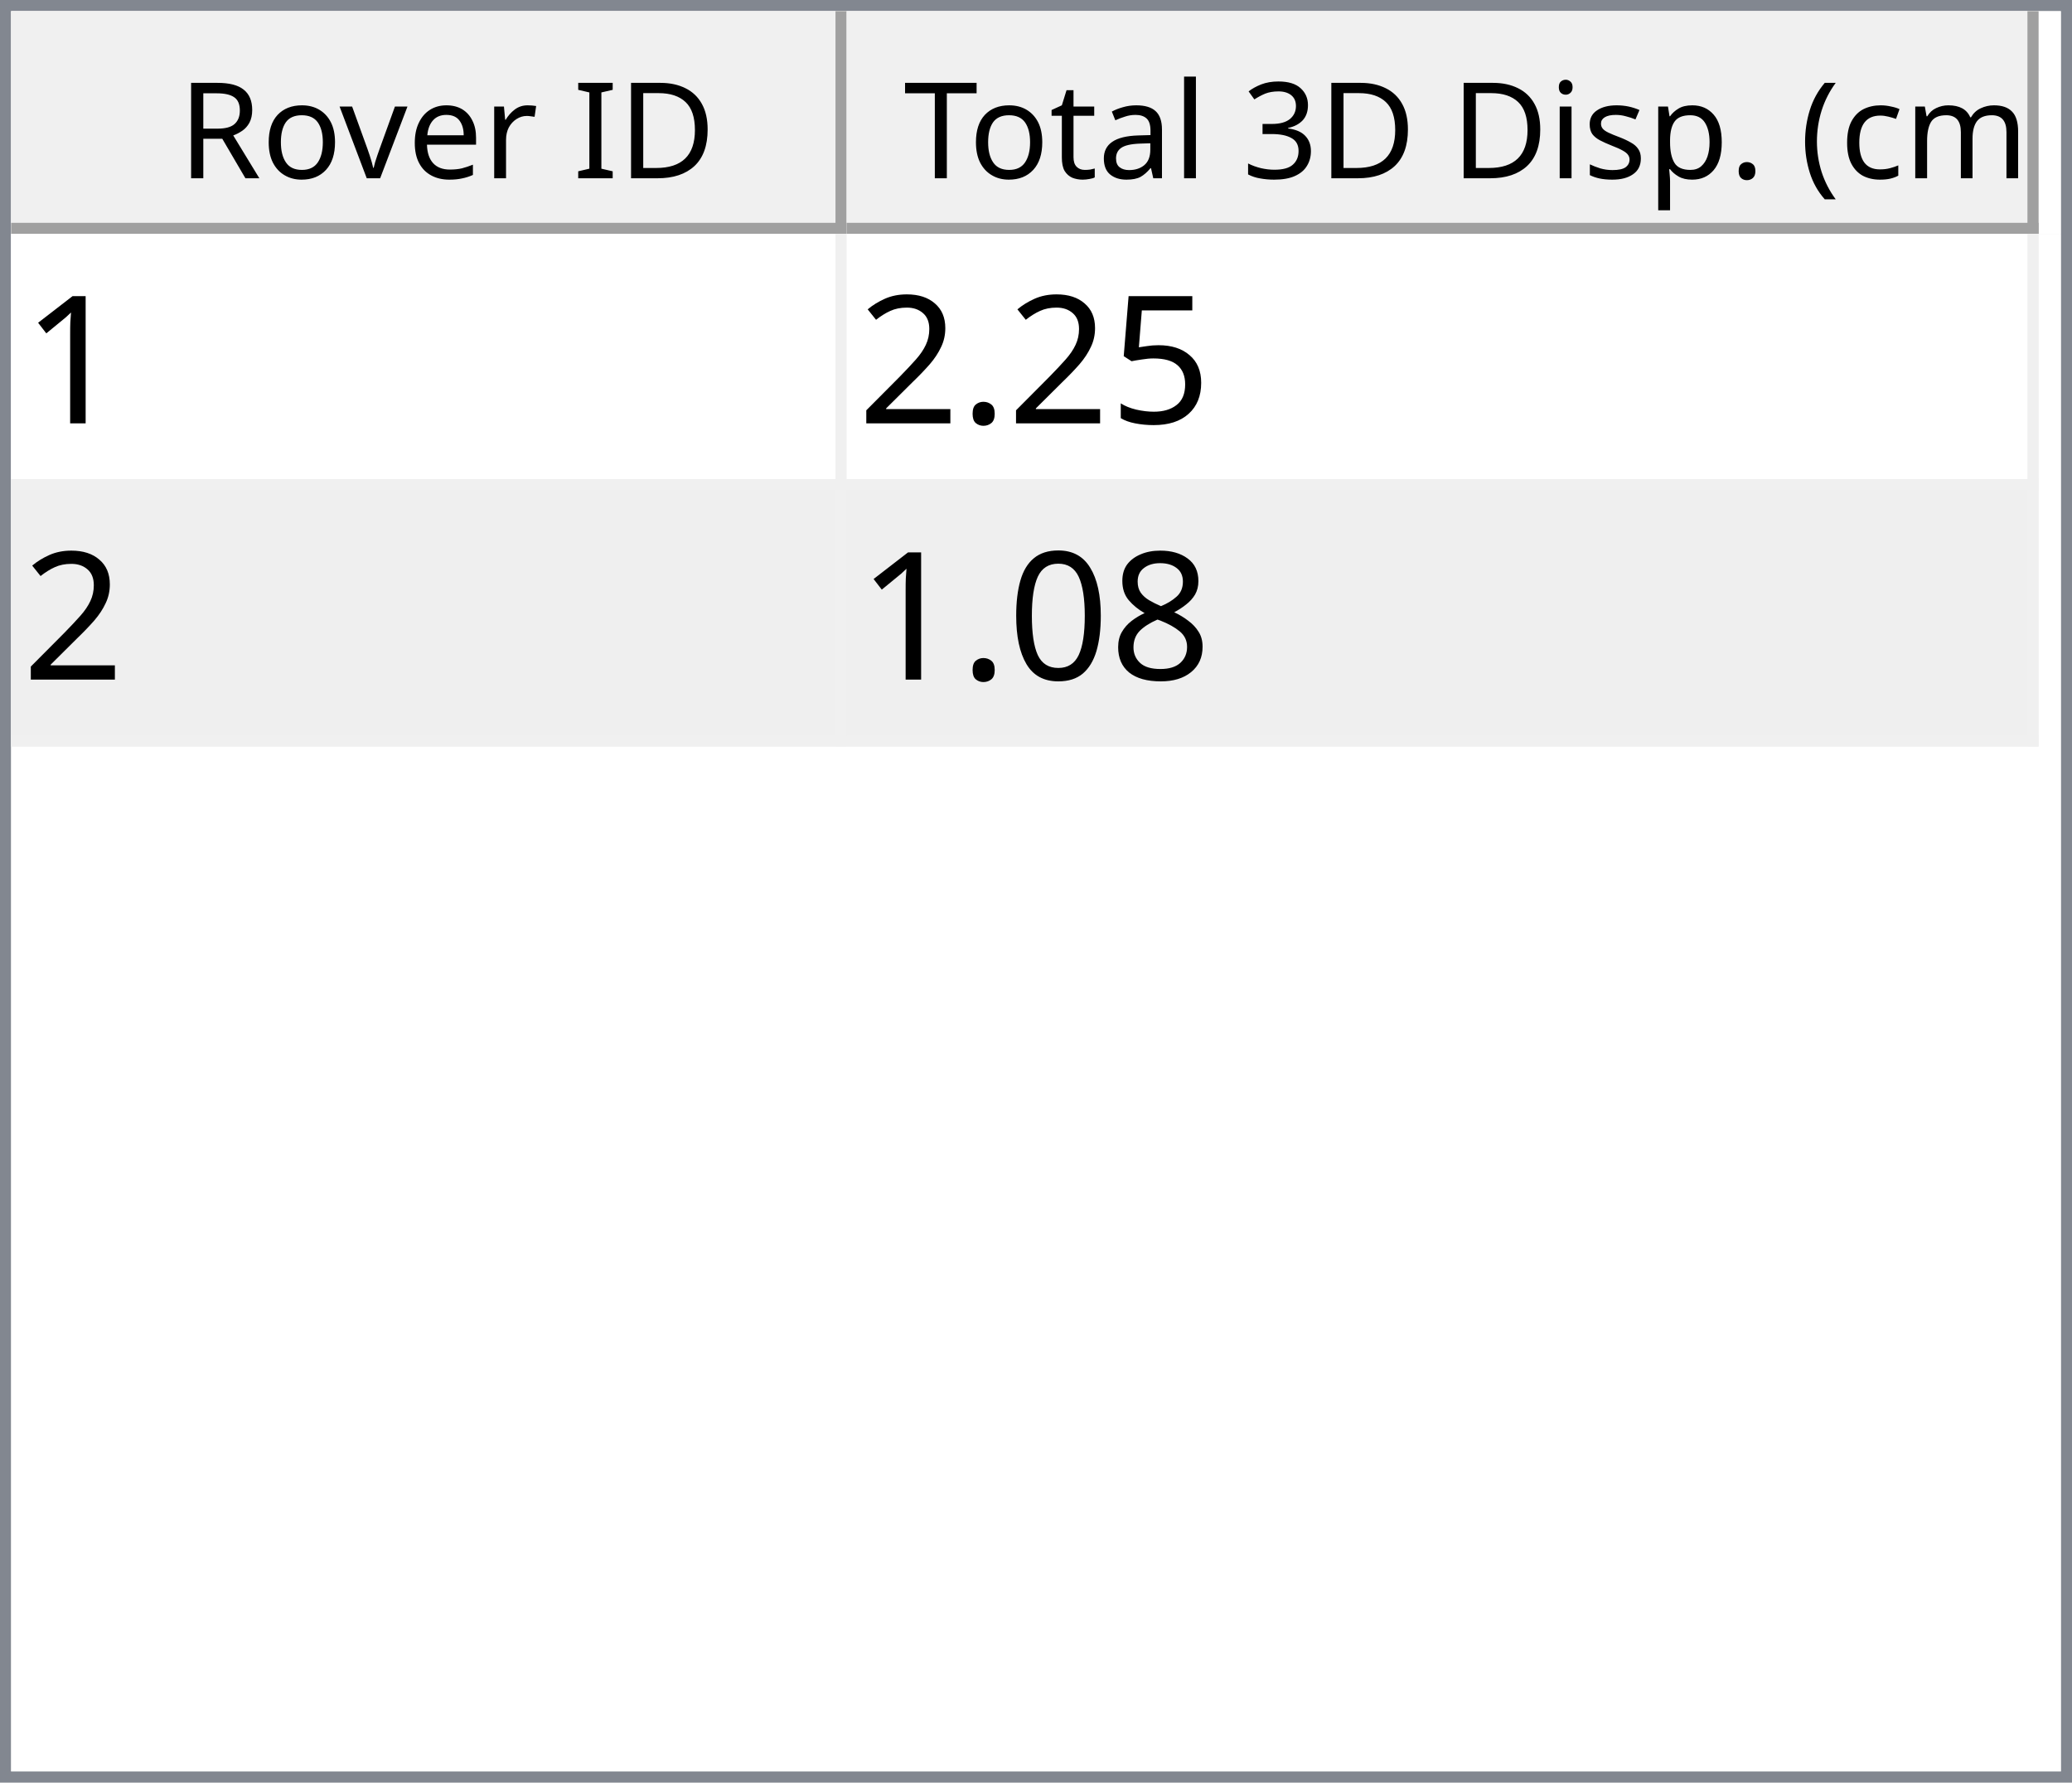
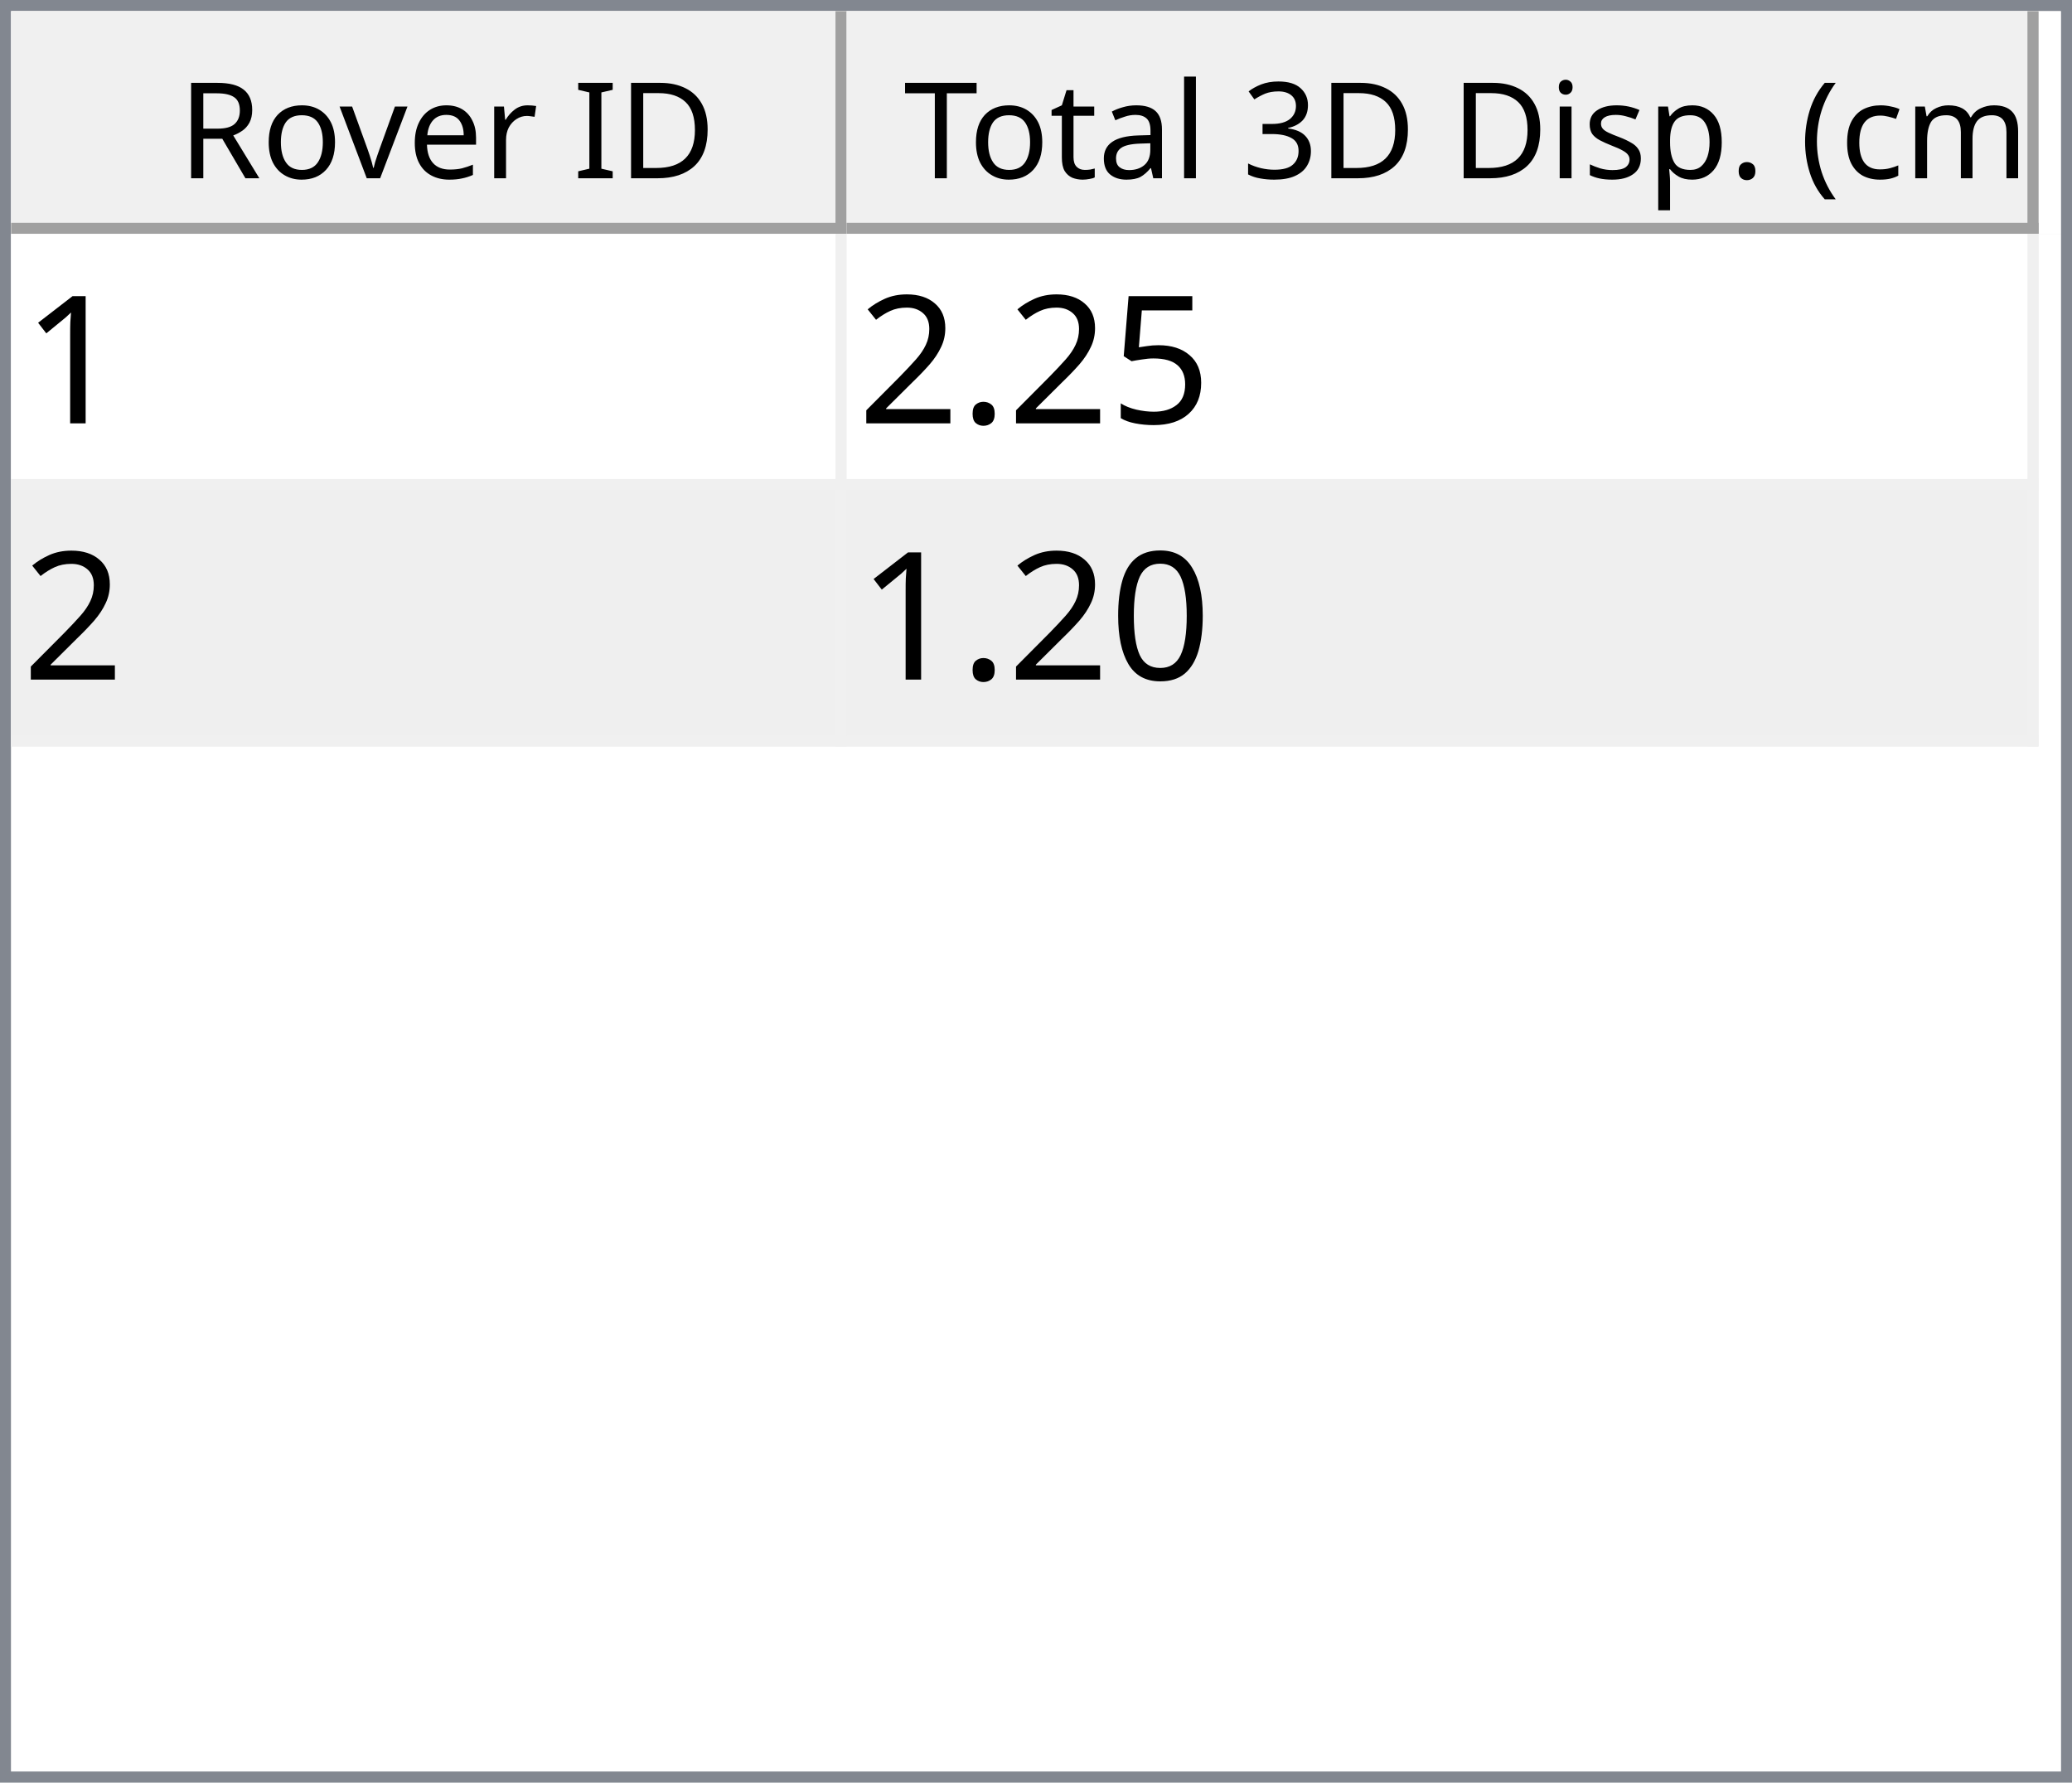
<svg xmlns="http://www.w3.org/2000/svg" style="fill-opacity:1; color-rendering:auto; color-interpolation:auto; text-rendering:auto; stroke:black; stroke-linecap:square; stroke-miterlimit:10; shape-rendering:auto; stroke-opacity:1; fill:black; stroke-dasharray:none; font-weight:normal; stroke-width:1; font-family:'Dialog'; font-style:normal; stroke-linejoin:miter; font-size:12px; stroke-dashoffset:0; image-rendering:auto;" width="186" height="160">
  <defs id="genericDefs" />
  <g>
    <defs id="defs1">
      <clipPath clipPathUnits="userSpaceOnUse" id="clipPath1">
        <path d="M0 0 L186 0 L186 160 L0 160 L0 0 Z" />
      </clipPath>
      <clipPath clipPathUnits="userSpaceOnUse" id="clipPath2">
        <path d="M0 0 L0 160 L186 160 L186 0 Z" />
      </clipPath>
      <clipPath clipPathUnits="userSpaceOnUse" id="clipPath3">
        <path d="M0 0 L0 20 L184 20 L184 0 Z" />
      </clipPath>
      <clipPath clipPathUnits="userSpaceOnUse" id="clipPath4">
        <path d="M0 0 L0 20 L75 20 L75 0 Z" />
      </clipPath>
      <clipPath clipPathUnits="userSpaceOnUse" id="clipPath5">
        <path d="M1 1 L1 19 L74 19 L74 1 Z" />
      </clipPath>
      <clipPath clipPathUnits="userSpaceOnUse" id="clipPath6">
        <path d="M0 0 L0 18 L73 18 L73 0 Z" />
      </clipPath>
      <clipPath clipPathUnits="userSpaceOnUse" id="clipPath7">
        <path d="M-0.5 -0.5 L-0.5 19.5 L74.5 19.5 L74.5 -0.5 Z" />
      </clipPath>
      <clipPath clipPathUnits="userSpaceOnUse" id="clipPath8">
        <path d="M0 0 L0 20 L107 20 L107 0 Z" />
      </clipPath>
      <clipPath clipPathUnits="userSpaceOnUse" id="clipPath9">
        <path d="M1 1 L1 19 L106 19 L106 1 Z" />
      </clipPath>
      <clipPath clipPathUnits="userSpaceOnUse" id="clipPath10">
        <path d="M0 0 L0 18 L105 18 L105 0 Z" />
      </clipPath>
      <clipPath clipPathUnits="userSpaceOnUse" id="clipPath11">
        <path d="M-0.5 -0.5 L-0.5 19.5 L106.5 19.5 L106.5 -0.5 Z" />
      </clipPath>
      <clipPath clipPathUnits="userSpaceOnUse" id="clipPath12">
        <path d="M0 0 L0 138 L184 138 L184 0 Z" />
      </clipPath>
      <clipPath clipPathUnits="userSpaceOnUse" id="clipPath13">
        <path d="M0 0 L0 46 L182 46 L182 0 Z" />
      </clipPath>
      <clipPath clipPathUnits="userSpaceOnUse" id="clipPath14">
        <path d="M-0.5 -0.5 L-0.5 45.5 L181.5 45.5 L181.5 -0.5 Z" />
      </clipPath>
      <clipPath clipPathUnits="userSpaceOnUse" id="clipPath15">
        <path d="M0 0 L0 22 L74 22 L74 0 Z" />
      </clipPath>
      <clipPath clipPathUnits="userSpaceOnUse" id="clipPath16">
        <path d="M0 0 L0 22 L106 22 L106 0 Z" />
      </clipPath>
      <font horiz-adv-x="64.551" id="font1">
        <font-face ascent="107.91" descent="25.098" units-per-em="100" style="font-style:normal; font-family:Segoe UI; font-weight:normal;" />
        <missing-glyph horiz-adv-x="64.551" d="M8.109 0 L8.109 68.266 L56.453 68.266 L56.453 0 L8.109 0 ZM15.328 7.234 L49.219 7.234 L49.219 61.031 L15.328 61.031 L15.328 7.234 Z" />
        <glyph unicode="D" horiz-adv-x="70.117" d="M9.188 0 L9.188 70.016 L28.516 70.016 Q65.531 70.016 65.531 35.891 Q65.531 19.672 55.25 9.836 Q44.969 0 27.734 0 L9.188 0 ZM17.391 62.594 L17.391 7.422 L27.828 7.422 Q41.609 7.422 49.273 14.797 Q56.938 22.172 56.938 35.688 Q56.938 62.594 28.328 62.594 L17.391 62.594 Z" />
        <glyph unicode="I" horiz-adv-x="26.611" d="M17.391 0 L9.188 0 L9.188 70.016 L17.391 70.016 L17.391 0 Z" />
        <glyph unicode=" " horiz-adv-x="27.393" d="" />
        <glyph unicode="r" horiz-adv-x="34.766" d="M34.188 41.891 Q32.078 43.5 28.125 43.5 Q23 43.5 19.555 38.672 Q16.109 33.844 16.109 25.484 L16.109 0 L8.109 0 L8.109 50 L16.109 50 L16.109 39.703 L16.312 39.703 Q18.016 44.969 21.531 47.922 Q25.047 50.875 29.391 50.875 Q32.516 50.875 34.188 50.203 L34.188 41.891 Z" />
        <glyph unicode="e" horiz-adv-x="52.295" d="M48.297 23 L12.984 23 Q13.188 14.656 17.484 10.109 Q21.781 5.562 29.297 5.562 Q37.75 5.562 44.828 11.141 L44.828 3.609 Q38.234 -1.172 27.391 -1.172 Q16.797 -1.172 10.742 5.641 Q4.688 12.453 4.688 24.812 Q4.688 36.469 11.305 43.82 Q17.922 51.172 27.734 51.172 Q37.547 51.172 42.922 44.828 Q48.297 38.484 48.297 27.203 L48.297 23 ZM40.094 29.781 Q40.047 36.719 36.75 40.578 Q33.453 44.438 27.594 44.438 Q21.922 44.438 17.969 40.383 Q14.016 36.328 13.094 29.781 L40.094 29.781 Z" />
        <glyph unicode="v" horiz-adv-x="47.9" d="M47.406 50 L27.484 0 L19.625 0 L0.688 50 L9.469 50 L22.172 13.672 Q23.578 9.672 23.922 6.688 L24.125 6.688 Q24.609 10.453 25.688 13.484 L38.969 50 L47.406 50 Z" />
        <glyph unicode="o" horiz-adv-x="58.594" d="M29 -1.172 Q17.922 -1.172 11.305 5.836 Q4.688 12.844 4.688 24.422 Q4.688 37.016 11.57 44.094 Q18.453 51.172 30.172 51.172 Q41.359 51.172 47.633 44.289 Q53.906 37.406 53.906 25.203 Q53.906 13.234 47.141 6.031 Q40.375 -1.172 29 -1.172 ZM29.594 44.438 Q21.875 44.438 17.383 39.188 Q12.891 33.938 12.891 24.703 Q12.891 15.828 17.43 10.695 Q21.969 5.562 29.594 5.562 Q37.359 5.562 41.531 10.594 Q45.703 15.625 45.703 24.906 Q45.703 34.281 41.531 39.359 Q37.359 44.438 29.594 44.438 Z" />
        <glyph unicode="R" horiz-adv-x="59.814" d="M59.375 0 L49.609 0 L37.891 19.625 Q36.281 22.359 34.766 24.289 Q33.25 26.219 31.664 27.438 Q30.078 28.656 28.25 29.219 Q26.422 29.781 24.125 29.781 L17.391 29.781 L17.391 0 L9.188 0 L9.188 70.016 L30.078 70.016 Q34.672 70.016 38.555 68.867 Q42.438 67.719 45.289 65.375 Q48.141 63.031 49.758 59.547 Q51.375 56.062 51.375 51.375 Q51.375 47.703 50.273 44.656 Q49.172 41.609 47.148 39.211 Q45.125 36.812 42.266 35.133 Q39.406 33.453 35.844 32.516 L35.844 32.328 Q37.594 31.547 38.891 30.547 Q40.188 29.547 41.359 28.18 Q42.531 26.812 43.68 25.078 Q44.828 23.344 46.234 21.047 L59.375 0 ZM17.391 62.594 L17.391 37.203 L28.516 37.203 Q31.594 37.203 34.203 38.133 Q36.812 39.062 38.719 40.797 Q40.625 42.531 41.703 45.047 Q42.781 47.562 42.781 50.688 Q42.781 56.297 39.141 59.445 Q35.5 62.594 28.609 62.594 L17.391 62.594 Z" />
        <glyph unicode=")" horiz-adv-x="30.176" d="M8.297 -15.922 L1.172 -15.922 Q16.406 2.344 16.406 26.812 Q16.406 51.469 1.078 70.016 L8.297 70.016 Q23.531 52.156 23.531 26.703 Q23.531 1.375 8.297 -15.922 Z" />
        <glyph unicode="m" horiz-adv-x="86.133" d="M79.109 0 L71.094 0 L71.094 28.719 Q71.094 37.016 68.531 40.727 Q65.969 44.438 59.906 44.438 Q54.781 44.438 51.195 39.75 Q47.609 35.062 47.609 28.516 L47.609 0 L39.594 0 L39.594 29.688 Q39.594 44.438 28.219 44.438 Q22.953 44.438 19.531 40.016 Q16.109 35.594 16.109 28.516 L16.109 0 L8.109 0 L8.109 50 L16.109 50 L16.109 42.094 L16.312 42.094 Q21.625 51.172 31.844 51.172 Q36.969 51.172 40.773 48.312 Q44.578 45.453 46 40.828 Q51.562 51.172 62.594 51.172 Q79.109 51.172 79.109 30.812 L79.109 0 Z" />
        <glyph unicode="c" horiz-adv-x="46.191" d="M42.188 2.297 Q36.422 -1.172 28.516 -1.172 Q17.828 -1.172 11.258 5.789 Q4.688 12.75 4.688 23.828 Q4.688 36.188 11.766 43.68 Q18.844 51.172 30.672 51.172 Q37.25 51.172 42.281 48.734 L42.281 40.531 Q36.719 44.438 30.375 44.438 Q22.703 44.438 17.797 38.945 Q12.891 33.453 12.891 24.516 Q12.891 15.719 17.508 10.641 Q22.125 5.562 29.891 5.562 Q36.422 5.562 42.188 9.906 L42.188 2.297 Z" />
        <glyph unicode="(" horiz-adv-x="30.176" d="M29.109 -15.922 L21.969 -15.922 Q6.844 1.375 6.844 26.703 Q6.844 52.156 21.969 70.016 L29.203 70.016 Q13.875 51.469 13.875 26.812 Q13.875 2.344 29.109 -15.922 Z" />
        <glyph unicode="." horiz-adv-x="21.68" d="M10.891 -1.078 Q8.641 -1.078 7.055 0.539 Q5.469 2.156 5.469 4.391 Q5.469 6.641 7.055 8.273 Q8.641 9.906 10.891 9.906 Q13.188 9.906 14.797 8.273 Q16.406 6.641 16.406 4.391 Q16.406 2.156 14.797 0.539 Q13.188 -1.078 10.891 -1.078 Z" />
        <glyph unicode="p" horiz-adv-x="58.789" d="M16.312 7.234 L16.109 7.234 L16.109 -23 L8.109 -23 L8.109 50 L16.109 50 L16.109 41.219 L16.312 41.219 Q22.219 51.172 33.594 51.172 Q43.266 51.172 48.688 44.461 Q54.109 37.75 54.109 26.469 Q54.109 13.922 48 6.375 Q41.891 -1.172 31.297 -1.172 Q21.578 -1.172 16.312 7.234 ZM16.109 27.391 L16.109 20.406 Q16.109 14.203 20.141 9.883 Q24.172 5.562 30.375 5.562 Q37.641 5.562 41.773 11.133 Q45.906 16.703 45.906 26.609 Q45.906 34.969 42.047 39.703 Q38.188 44.438 31.594 44.438 Q24.609 44.438 20.359 39.578 Q16.109 34.719 16.109 27.391 Z" />
        <glyph unicode="s" horiz-adv-x="42.432" d="M5.078 1.812 L5.078 10.406 Q11.625 5.562 19.484 5.562 Q30.031 5.562 30.031 12.594 Q30.031 14.594 29.125 15.992 Q28.219 17.391 26.68 18.461 Q25.141 19.531 23.07 20.383 Q21 21.234 18.609 22.172 Q15.281 23.484 12.766 24.828 Q10.25 26.172 8.57 27.859 Q6.891 29.547 6.031 31.695 Q5.172 33.844 5.172 36.719 Q5.172 40.234 6.789 42.945 Q8.406 45.656 11.086 47.484 Q13.766 49.312 17.211 50.242 Q20.656 51.172 24.312 51.172 Q30.812 51.172 35.938 48.922 L35.938 40.828 Q30.422 44.438 23.25 44.438 Q21 44.438 19.195 43.922 Q17.391 43.406 16.094 42.477 Q14.797 41.547 14.086 40.258 Q13.375 38.969 13.375 37.406 Q13.375 35.453 14.086 34.133 Q14.797 32.812 16.164 31.789 Q17.531 30.766 19.484 29.938 Q21.438 29.109 23.922 28.125 Q27.25 26.859 29.883 25.516 Q32.516 24.172 34.375 22.484 Q36.234 20.797 37.234 18.602 Q38.234 16.406 38.234 13.375 Q38.234 9.672 36.602 6.938 Q34.969 4.203 32.234 2.398 Q29.5 0.594 25.93 -0.289 Q22.359 -1.172 18.453 -1.172 Q10.75 -1.172 5.078 1.812 Z" />
        <glyph unicode="i" horiz-adv-x="24.219" d="M12.203 62.703 Q10.062 62.703 8.547 64.164 Q7.031 65.625 7.031 67.875 Q7.031 70.125 8.547 71.609 Q10.062 73.094 12.203 73.094 Q14.406 73.094 15.945 71.609 Q17.484 70.125 17.484 67.875 Q17.484 65.719 15.945 64.211 Q14.406 62.703 12.203 62.703 ZM16.109 0 L8.109 0 L8.109 50 L16.109 50 L16.109 0 Z" />
        <glyph unicode="3" horiz-adv-x="53.906" d="M46.531 19.828 Q46.531 15.094 44.75 11.211 Q42.969 7.328 39.719 4.57 Q36.469 1.812 31.93 0.297 Q27.391 -1.219 21.922 -1.219 Q11.922 -1.219 6 2.594 L6 11.188 Q13.094 5.609 22.219 5.609 Q25.875 5.609 28.828 6.539 Q31.781 7.469 33.906 9.227 Q36.031 10.984 37.18 13.477 Q38.328 15.969 38.328 19.094 Q38.328 32.812 18.797 32.812 L12.984 32.812 L12.984 39.594 L18.5 39.594 Q35.797 39.594 35.797 52.484 Q35.797 64.406 22.609 64.406 Q15.188 64.406 8.688 59.422 L8.688 67.188 Q15.375 71.188 24.609 71.188 Q29 71.188 32.57 69.969 Q36.141 68.75 38.68 66.555 Q41.219 64.359 42.609 61.281 Q44 58.203 44 54.5 Q44 40.672 30.031 36.719 L30.031 36.531 Q33.594 36.141 36.625 34.797 Q39.656 33.453 41.852 31.305 Q44.047 29.156 45.289 26.25 Q46.531 23.344 46.531 19.828 Z" />
        <glyph unicode="l" horiz-adv-x="24.219" d="M16.109 0 L8.109 0 L8.109 74.031 L16.109 74.031 L16.109 0 Z" />
        <glyph unicode="a" horiz-adv-x="50.879" d="M43.891 0 L35.891 0 L35.891 7.812 L35.688 7.812 Q30.469 -1.172 20.312 -1.172 Q12.844 -1.172 8.617 2.781 Q4.391 6.734 4.391 13.281 Q4.391 27.297 20.906 29.594 L35.891 31.688 Q35.891 44.438 25.594 44.438 Q16.547 44.438 9.281 38.281 L9.281 46.484 Q16.656 51.172 26.266 51.172 Q43.891 51.172 43.891 32.516 L43.891 0 ZM35.891 25.297 L23.828 23.641 Q18.266 22.859 15.43 20.875 Q12.594 18.891 12.594 13.875 Q12.594 10.203 15.211 7.883 Q17.828 5.562 22.172 5.562 Q28.125 5.562 32.008 9.742 Q35.891 13.922 35.891 20.312 L35.891 25.297 Z" />
        <glyph unicode="t" horiz-adv-x="33.887" d="M31.297 0.484 Q28.469 -1.078 23.828 -1.078 Q10.688 -1.078 10.688 13.578 L10.688 43.172 L2.094 43.172 L2.094 50 L10.688 50 L10.688 62.203 L18.703 64.797 L18.703 50 L31.297 50 L31.297 43.172 L18.703 43.172 L18.703 14.984 Q18.703 9.969 20.414 7.82 Q22.125 5.672 26.078 5.672 Q29.109 5.672 31.297 7.328 L31.297 0.484 Z" />
        <glyph unicode="T" horiz-adv-x="52.393" d="M50.594 62.594 L30.375 62.594 L30.375 0 L22.172 0 L22.172 62.594 L2 62.594 L2 70.016 L50.594 70.016 L50.594 62.594 Z" />
      </font>
      <font horiz-adv-x="75.0" id="font2">
        <font-face ascent="100.537" descent="21.973" units-per-em="100" style="font-style:normal; font-family:sans-serif; font-weight:normal;" />
        <missing-glyph horiz-adv-x="75.0" d="M12.5 0 L12.5 62.5 L62.5 62.5 L62.5 0 L12.5 0 ZM14.062 1.562 L60.938 1.562 L60.938 60.938 L14.062 60.938 L14.062 1.562 Z" />
        <glyph unicode="1" horiz-adv-x="55.615" d="M37.25 0 L28.469 0 L28.469 56 Q25.297 52.984 20.141 49.953 Q14.984 46.922 10.891 45.406 L10.891 53.906 Q18.266 57.375 23.781 62.305 Q29.297 67.234 31.594 71.875 L37.25 71.875 L37.25 0 Z" />
        <glyph unicode="5" horiz-adv-x="55.615" d="M4.156 18.75 L13.375 19.531 Q14.406 12.797 18.141 9.398 Q21.875 6 27.156 6 Q33.5 6 37.891 10.789 Q42.281 15.578 42.281 23.484 Q42.281 31 38.062 35.352 Q33.844 39.703 27 39.703 Q22.75 39.703 19.336 37.773 Q15.922 35.844 13.969 32.766 L5.719 33.844 L12.641 70.609 L48.25 70.609 L48.25 62.203 L19.672 62.203 L15.828 42.969 Q22.266 47.469 29.344 47.469 Q38.719 47.469 45.164 40.969 Q51.609 34.469 51.609 24.266 Q51.609 14.547 45.953 7.469 Q39.062 -1.219 27.156 -1.219 Q17.391 -1.219 11.211 4.25 Q5.031 9.719 4.156 18.75 Z" />
        <glyph unicode="." horiz-adv-x="27.783" d="M9.078 0 L9.078 10.016 L19.094 10.016 L19.094 0 L9.078 0 Z" />
        <glyph unicode="2" horiz-adv-x="55.615" d="M50.344 8.453 L50.344 0 L3.031 0 Q2.938 3.172 4.047 6.109 Q5.859 10.938 9.836 15.625 Q13.812 20.312 21.344 26.469 Q33.016 36.031 37.117 41.625 Q41.219 47.219 41.219 52.203 Q41.219 57.422 37.477 61.008 Q33.734 64.594 27.734 64.594 Q21.391 64.594 17.578 60.789 Q13.766 56.984 13.719 50.25 L4.688 51.172 Q5.609 61.281 11.664 66.578 Q17.719 71.875 27.938 71.875 Q38.234 71.875 44.242 66.164 Q50.25 60.453 50.25 52 Q50.25 47.703 48.492 43.555 Q46.734 39.406 42.656 34.812 Q38.578 30.219 29.109 22.219 Q21.188 15.578 18.945 13.211 Q16.703 10.844 15.234 8.453 L50.344 8.453 Z" />
-         <glyph unicode="8" horiz-adv-x="55.615" d="M17.672 38.812 Q12.203 40.828 9.57 44.539 Q6.938 48.25 6.938 53.422 Q6.938 61.234 12.555 66.555 Q18.172 71.875 27.484 71.875 Q36.859 71.875 42.578 66.43 Q48.297 60.984 48.297 53.172 Q48.297 48.188 45.68 44.508 Q43.062 40.828 37.75 38.812 Q44.344 36.672 47.781 31.883 Q51.219 27.094 51.219 20.453 Q51.219 11.281 44.727 5.031 Q38.234 -1.219 27.641 -1.219 Q17.047 -1.219 10.547 5.055 Q4.047 11.328 4.047 20.703 Q4.047 27.688 7.594 32.398 Q11.141 37.109 17.672 38.812 ZM15.922 53.719 Q15.922 48.641 19.195 45.414 Q22.469 42.188 27.688 42.188 Q32.766 42.188 36.016 45.383 Q39.266 48.578 39.266 53.219 Q39.266 58.062 35.914 61.359 Q32.562 64.656 27.594 64.656 Q22.562 64.656 19.242 61.43 Q15.922 58.203 15.922 53.719 ZM13.094 20.656 Q13.094 16.891 14.875 13.375 Q16.656 9.859 20.172 7.93 Q23.688 6 27.734 6 Q34.031 6 38.133 10.055 Q42.234 14.109 42.234 20.359 Q42.234 26.703 38.016 30.859 Q33.797 35.016 27.438 35.016 Q21.234 35.016 17.164 30.914 Q13.094 26.812 13.094 20.656 Z" />
        <glyph unicode="0" horiz-adv-x="55.615" d="M4.156 35.297 Q4.156 48 6.766 55.742 Q9.375 63.484 14.523 67.68 Q19.672 71.875 27.484 71.875 Q33.25 71.875 37.594 69.555 Q41.938 67.234 44.773 62.867 Q47.609 58.5 49.219 52.227 Q50.828 45.953 50.828 35.297 Q50.828 22.703 48.242 14.969 Q45.656 7.234 40.508 3.008 Q35.359 -1.219 27.484 -1.219 Q17.141 -1.219 11.234 6.203 Q4.156 15.141 4.156 35.297 ZM13.188 35.297 Q13.188 17.672 17.312 11.836 Q21.438 6 27.484 6 Q33.547 6 37.672 11.859 Q41.797 17.719 41.797 35.297 Q41.797 52.984 37.672 58.789 Q33.547 64.594 27.391 64.594 Q21.344 64.594 17.719 59.469 Q13.188 52.938 13.188 35.297 Z" />
      </font>
    </defs>
    <g style="fill:white; stroke:white;">
      <rect x="0" y="0" width="186" style="clip-path:url(#clipPath1); stroke:none;" height="160" />
    </g>
    <g style="fill:white; text-rendering:optimizeSpeed; color-rendering:optimizeSpeed; image-rendering:optimizeSpeed; shape-rendering:crispEdges; stroke:white; color-interpolation:sRGB;">
      <rect x="0" width="186" height="160" y="0" style="stroke:none;" />
      <path style="stroke:none;" d="M0 160 L186 160 L186 0 L0 0 Z" />
    </g>
    <g style="fill:rgb(240,240,240); font-family:'Segoe UI'; stroke:rgb(240,240,240);">
      <rect x="0" y="0" width="186" style="clip-path:url(#clipPath2); stroke:none;" height="160" />
    </g>
    <g style="fill:rgb(130,135,144); font-family:'Segoe UI'; stroke:rgb(130,135,144);">
      <path d="M0 0 L186 0 L186 160 L0 160 L0 0 ZM1 1 L185 1 L185 159 L1 159 L1 1 Z" style="fill-rule:evenodd; clip-path:url(#clipPath2); stroke:none;" />
    </g>
    <g style="fill:white; font-family:'Segoe UI'; stroke:white;" transform="translate(1,1)">
      <rect x="0" y="0" width="184" style="clip-path:url(#clipPath3); stroke:none;" height="20" />
    </g>
    <g style="fill:rgb(240,240,240); font-family:'Segoe UI'; stroke:rgb(240,240,240);" transform="translate(1,1)">
      <rect x="0" y="0" width="75" style="clip-path:url(#clipPath4); stroke:none;" height="20" />
    </g>
    <g style="font-family:'Segoe UI';" transform="translate(2,2)">
      <text x="14" xml:space="preserve" y="14" style="clip-path:url(#clipPath6); stroke:none;">Rover ID</text>
    </g>
    <g style="fill:rgb(160,160,160); font-family:'Segoe UI'; stroke:rgb(160,160,160); stroke-linejoin:bevel;" transform="translate(1.5,1.5)">
      <line x1="74" x2="74" y1="0" style="fill:none; clip-path:url(#clipPath7);" y2="19" />
    </g>
    <g style="fill:rgb(160,160,160); font-family:'Segoe UI'; stroke:rgb(160,160,160); stroke-linejoin:bevel;" transform="matrix(1,0,0,1,1,1) translate(0.5,0.5)">
      <line x1="0" x2="74" y1="19" style="fill:none; clip-path:url(#clipPath7);" y2="19" />
    </g>
    <g style="fill:rgb(240,240,240); font-family:'Segoe UI'; stroke:rgb(240,240,240);" transform="translate(76,1)">
      <rect x="0" y="0" width="107" style="clip-path:url(#clipPath8); stroke:none;" height="20" />
    </g>
    <g style="font-family:'Segoe UI';" transform="translate(77,2)">
      <text x="1" xml:space="preserve" y="14" style="clip-path:url(#clipPath10); stroke:none;"> Total 3D Disp. (cm)</text>
    </g>
    <g style="fill:rgb(160,160,160); font-family:'Segoe UI'; stroke:rgb(160,160,160); stroke-linejoin:bevel;" transform="translate(76.5,1.5)">
      <line x1="106" x2="106" y1="0" style="fill:none; clip-path:url(#clipPath11);" y2="19" />
    </g>
    <g style="fill:rgb(160,160,160); font-family:'Segoe UI'; stroke:rgb(160,160,160); stroke-linejoin:bevel;" transform="matrix(1,0,0,1,76,1) translate(0.5,0.5)">
      <line x1="0" x2="106" y1="19" style="fill:none; clip-path:url(#clipPath11);" y2="19" />
    </g>
    <g style="fill:white; font-family:'Segoe UI'; stroke:white;" transform="translate(1,21)">
      <rect x="0" y="0" width="184" style="clip-path:url(#clipPath12); stroke:none;" height="138" />
    </g>
    <g style="fill:rgb(240,240,240); font-size:16px; font-family:sans-serif; stroke:rgb(240,240,240);" transform="translate(1,21)">
      <rect x="0" y="0" width="182" style="clip-path:url(#clipPath13); stroke:none;" height="46" />
      <line transform="translate(0.5,0.5)" x1="0" x2="181" y1="22" style="clip-path:url(#clipPath14); fill:none; stroke-linejoin:bevel;" y2="22" />
    </g>
    <g transform="matrix(1,0,0,1,1,21) translate(0.5,0.5)" style="fill:rgb(240,240,240); font-size:16px; font-family:sans-serif; stroke:rgb(240,240,240); stroke-linejoin:bevel;">
      <line x1="0" x2="181" y1="45" style="fill:none; clip-path:url(#clipPath14);" y2="45" />
    </g>
    <g transform="matrix(1,0,0,1,1,21) translate(0.5,0.5)" style="fill:rgb(240,240,240); font-size:16px; font-family:sans-serif; stroke:rgb(240,240,240); stroke-linejoin:bevel;">
      <line x1="74" x2="74" y1="0" style="fill:none; clip-path:url(#clipPath14);" y2="45" />
    </g>
    <g transform="matrix(1,0,0,1,1,21) translate(0.5,0.5)" style="fill:rgb(240,240,240); font-size:16px; font-family:sans-serif; stroke:rgb(240,240,240); stroke-linejoin:bevel;">
      <line x1="181" x2="181" y1="0" style="fill:none; clip-path:url(#clipPath14);" y2="45" />
    </g>
    <g style="fill:white; font-size:16px; font-family:sans-serif; stroke:white;" transform="matrix(1,0,0,1,1,21)">
      <rect x="0" y="0" width="74" style="clip-path:url(#clipPath15); stroke:none;" height="22" />
      <text x="1" y="17" style="fill:black; clip-path:url(#clipPath15); stroke:none;" xml:space="preserve">1</text>
    </g>
    <g style="fill:white; font-size:16px; font-family:sans-serif; stroke:white;" transform="matrix(1,0,0,1,1,21) translate(75,0)">
      <rect x="0" y="0" width="106" style="clip-path:url(#clipPath16); stroke:none;" height="22" />
      <text x="1" y="17" style="fill:black; clip-path:url(#clipPath16); stroke:none;" xml:space="preserve">2.25</text>
    </g>
    <g style="fill:rgb(239,239,239); font-size:16px; font-family:sans-serif; stroke:rgb(239,239,239);" transform="matrix(1,0,0,1,1,21) translate(0,23)">
      <rect x="0" y="0" width="74" style="clip-path:url(#clipPath15); stroke:none;" height="22" />
      <text x="1" y="17" style="fill:black; clip-path:url(#clipPath15); stroke:none;" xml:space="preserve">2</text>
    </g>
    <g style="fill:rgb(239,239,239); font-size:16px; font-family:sans-serif; stroke:rgb(239,239,239);" transform="matrix(1,0,0,1,1,21) translate(75,23)">
      <rect x="0" y="0" width="106" style="clip-path:url(#clipPath16); stroke:none;" height="22" />
-       <text x="1" y="17" style="fill:black; clip-path:url(#clipPath16); stroke:none;" xml:space="preserve">1.08</text>
+       <text x="1" y="17" style="fill:black; clip-path:url(#clipPath16); stroke:none;" xml:space="preserve">1.20</text>
    </g>
  </g>
</svg>
